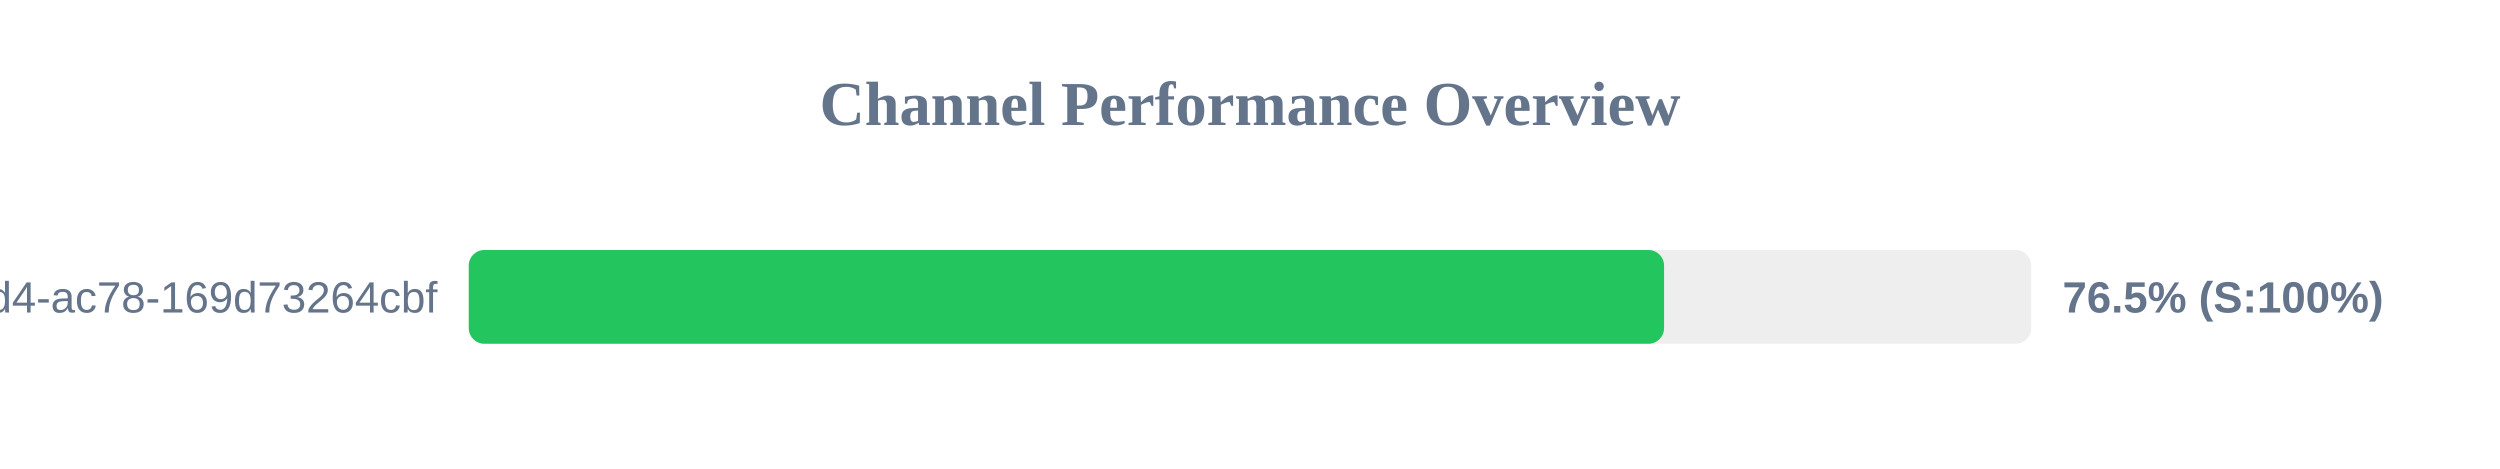
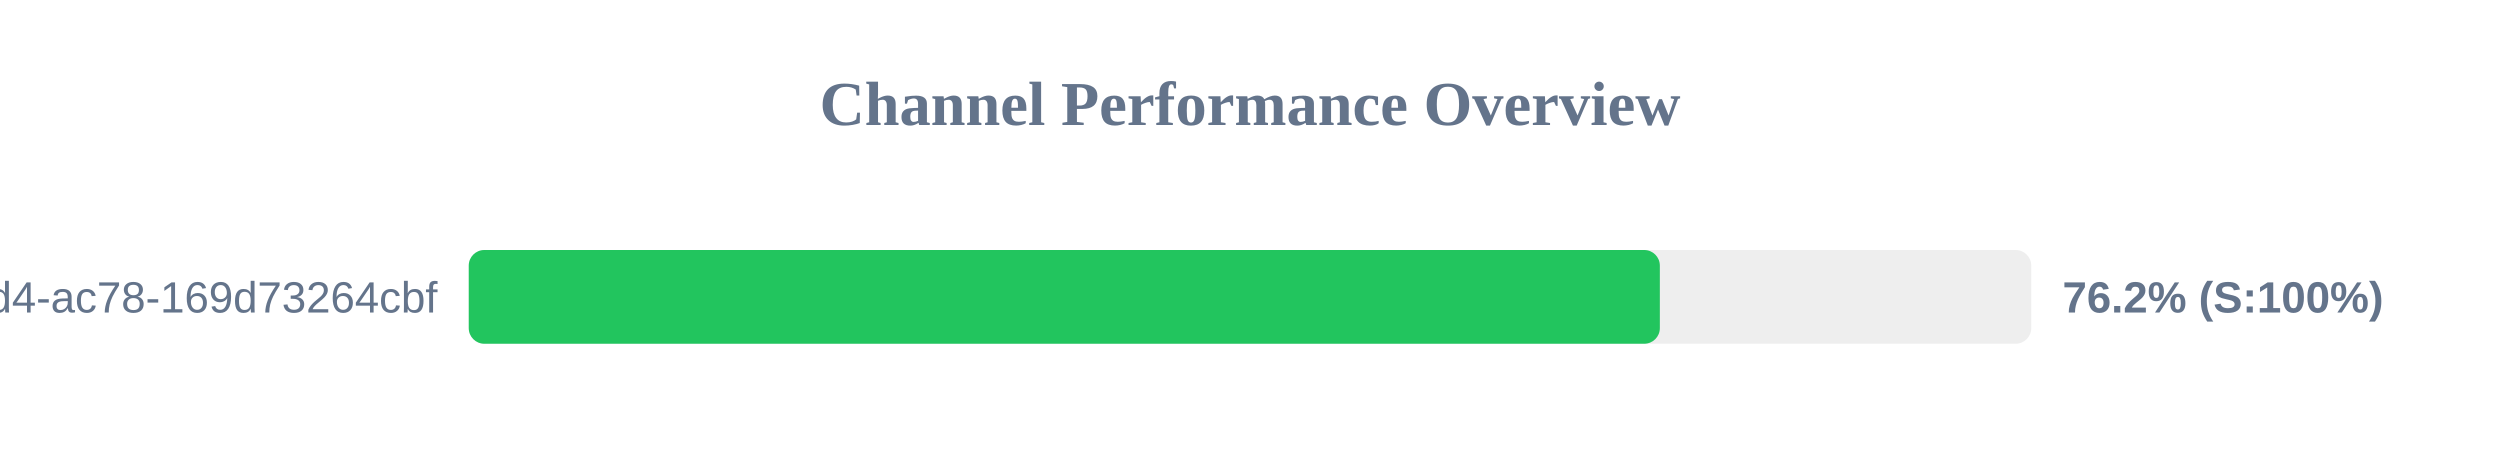
<svg xmlns="http://www.w3.org/2000/svg" width="800" height="150" version="1.1">
  <style>
        .row { font: 14px Arial; fill: #64748b; }
        .score { font: bold 14px Arial; fill: #64748b; }
    </style>
  <text x="400" y="40" text-anchor="middle" font-size="20px" font-weight="bold" fill="#64748b">Channel Performance Overview</text>
  <rect x="150" y="80" width="500" height="30" fill="#eee" rx="5" />
-   <rect x="150" y="80" width="382.5" height="30" fill="#22c55e" rx="5" />
+   <rect x="150" y="80" width="381.15" height="30" fill="#22c55e" rx="5" />
  <text x="140" y="100" text-anchor="end" class="row">?uuid=48c2c901-72e6-46d4-ac78-169d73264cbf</text>
-   <text x="660" y="100" text-anchor="start" class="score">76.5% (S:100%)</text>
+   <text x="660" y="100" text-anchor="start" class="score">76.2% (S:100%)</text>
</svg>
